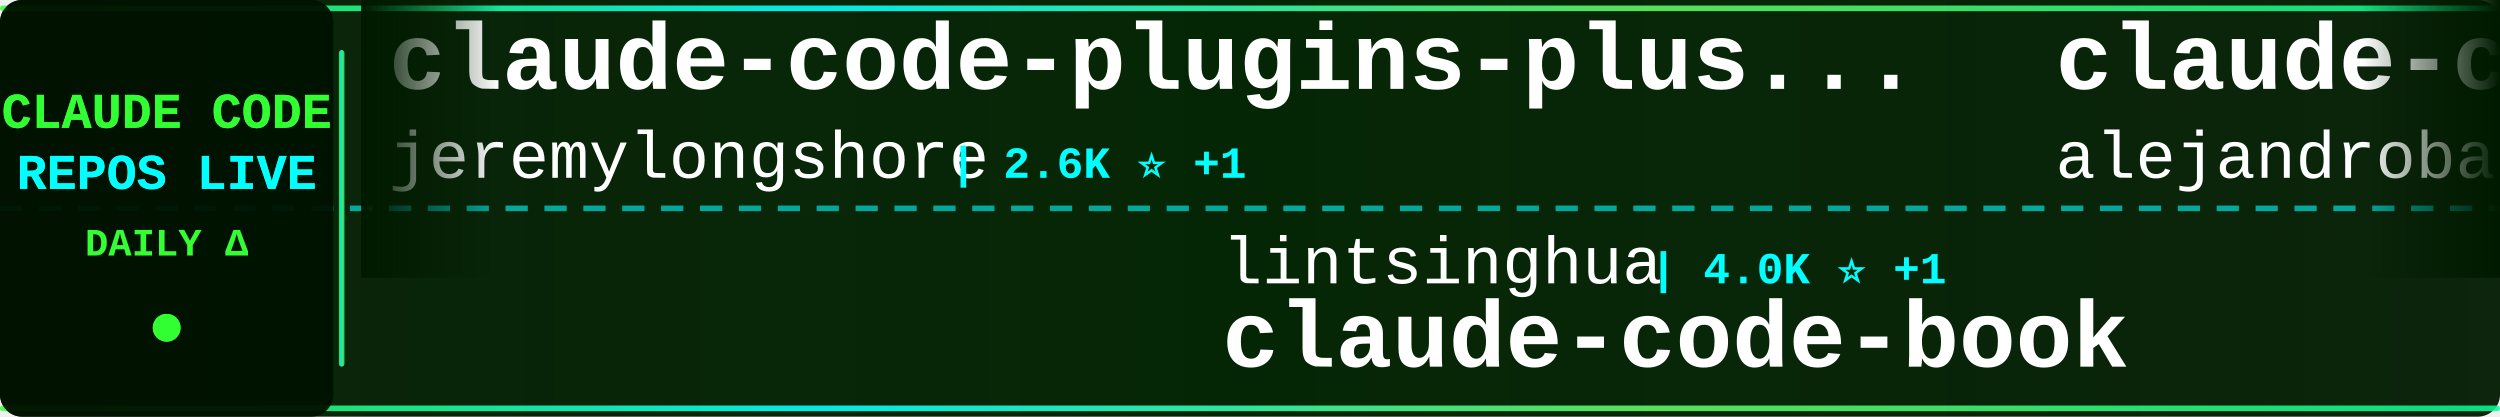
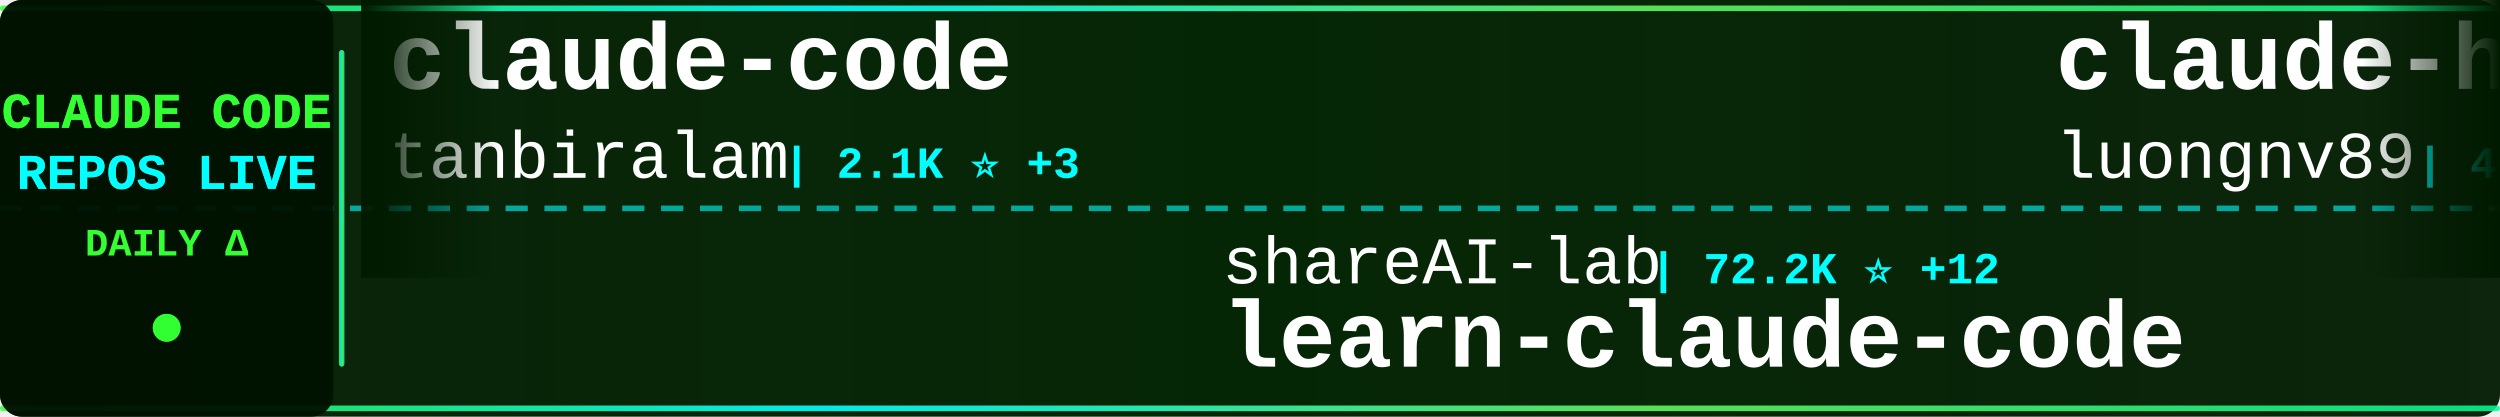
<svg xmlns="http://www.w3.org/2000/svg" width="900" height="150">
  <defs>
    <linearGradient id="tickerBg" x1="0%" y1="0%" x2="100%" y2="0%">
      <stop offset="0%" style="stop-color:#001a00;stop-opacity:0.95" />
      <stop offset="50%" style="stop-color:#002200;stop-opacity:0.98" />
      <stop offset="100%" style="stop-color:#001a00;stop-opacity:0.95" />
    </linearGradient>
    <linearGradient id="borderGrad" x1="0%" y1="0%" x2="100%" y2="0%">
      <stop offset="0%" style="stop-color:#33ff33;stop-opacity:0.85">
        <animate attributeName="stop-opacity" values="0.85;1;0.85" dur="2s" repeatCount="indefinite" />
      </stop>
      <stop offset="33%" style="stop-color:#00ffff;stop-opacity:0.9">
        <animate attributeName="stop-opacity" values="0.9;1;0.9" dur="2.2s" repeatCount="indefinite" />
      </stop>
      <stop offset="66%" style="stop-color:#66ff66;stop-opacity:0.85">
        <animate attributeName="stop-opacity" values="0.85;1;0.85" dur="1.8s" repeatCount="indefinite" />
      </stop>
      <stop offset="100%" style="stop-color:#00ff99;stop-opacity:0.85">
        <animate attributeName="stop-opacity" values="0.85;1;0.85" dur="2s" repeatCount="indefinite" />
      </stop>
    </linearGradient>
    <filter id="textGlow">
      <feGaussianBlur stdDeviation="0.1" result="coloredBlur" />
      <feMerge>
        <feMergeNode in="coloredBlur" />
        <feMergeNode in="SourceGraphic" />
      </feMerge>
    </filter>
    <filter id="metricGlow">
      <feGaussianBlur stdDeviation="0.2" result="coloredBlur" />
      <feMerge>
        <feMergeNode in="coloredBlur" />
        <feMergeNode in="SourceGraphic" />
      </feMerge>
    </filter>
    <linearGradient id="leftFade" x1="0%" y1="0%" x2="100%" y2="0%">
      <stop offset="0%" style="stop-color:#001a00;stop-opacity:1" />
      <stop offset="100%" style="stop-color:#001a00;stop-opacity:0" />
    </linearGradient>
    <linearGradient id="rightFade" x1="0%" y1="0%" x2="100%" y2="0%">
      <stop offset="0%" style="stop-color:#001a00;stop-opacity:0" />
      <stop offset="100%" style="stop-color:#001a00;stop-opacity:1" />
    </linearGradient>
  </defs>
  <rect width="900" height="150" fill="url(#tickerBg)" rx="8" />
  <rect x="0" y="2" width="900" height="2" fill="url(#borderGrad)" rx="1" />
  <rect x="0" y="146" width="900" height="2" fill="url(#borderGrad)" rx="1" />
  <line x1="0" y1="75" x2="900" y2="75" stroke="#00ffff" stroke-width="2" stroke-dasharray="8 6" opacity="0.6" />
  <rect x="0" y="0" width="120" height="150" fill="#001100" opacity="0.95" rx="8" />
  <text x="60" y="46" font-family="'Courier New', monospace" font-size="18" font-weight="bold" fill="#33ff33" text-anchor="middle" filter="url(#textGlow)">
    CLAUDE CODE
  </text>
  <text x="60" y="68" font-family="'Courier New', monospace" font-size="18" font-weight="bold" fill="#00ffff" text-anchor="middle" filter="url(#textGlow)">
    REPOS LIVE
  </text>
  <text x="60" y="92" font-family="'Courier New', monospace" font-size="14" font-weight="bold" fill="#33ff33" text-anchor="middle">
    DAILY Δ
  </text>
  <circle cx="60" cy="118" r="5" fill="#33ff33" filter="url(#metricGlow)">
    <animate attributeName="r" values="4;6;4" dur="1.5s" repeatCount="indefinite" />
    <animate attributeName="opacity" values="0.6;1;0.6" dur="1.5s" repeatCount="indefinite" />
  </circle>
  <rect x="122" y="18" width="2" height="114" fill="url(#borderGrad)" rx="1" />
  <clipPath id="tickerClip">
    <rect x="130" y="0" width="770" height="150" />
  </clipPath>
  <g clip-path="url(#tickerClip)">
    <g id="tickerItems">
      <animateTransform attributeName="transform" attributeType="XML" type="translate" from="0 0" to="-3000 0" dur="54s" repeatCount="indefinite" />
      <g transform="translate(0, 0)">
-         <text x="140" y="32" font-family="'Courier New', monospace" font-size="34" font-weight="bold" fill="#ffffff">claude-code-plugins-plus...</text>
-         <text x="140" y="64" font-family="'Courier New', monospace" font-size="24" font-weight="normal" fill="#ffffff" opacity="1.0">jeremylongshore</text>
-         <text x="342" y="64" font-family="'Courier New', monospace" font-size="16" font-weight="bold" fill="#00ffff"> | 2.6K ⭐ +1</text>
+         <text x="140" y="32" font-family="'Courier New', monospace" font-size="34" font-weight="bold" fill="#ffffff">claude-code</text>
+         <text x="140" y="64" font-family="'Courier New', monospace" font-size="24" font-weight="normal" fill="#ffffff" opacity="1.0">tanbiralam</text>
+         <text x="282" y="64" font-family="'Courier New', monospace" font-size="16" font-weight="bold" fill="#00ffff"> | 2.1K ⭐ +3</text>
      </g>
      <g transform="translate(300, 0)">
-         <text x="140" y="102" font-family="'Courier New', monospace" font-size="24" font-weight="normal" fill="#ffffff" opacity="1.0">lintsinghua</text>
-         <text x="294" y="102" font-family="'Courier New', monospace" font-size="16" font-weight="bold" fill="#00ffff"> | 4.0K ⭐ +1</text>
-         <text x="140" y="132" font-family="'Courier New', monospace" font-size="34" font-weight="bold" fill="#ffffff">claude-code-book</text>
+         <text x="140" y="102" font-family="'Courier New', monospace" font-size="24" font-weight="normal" fill="#ffffff" opacity="1.0">shareAI-lab</text>
+         <text x="294" y="102" font-family="'Courier New', monospace" font-size="16" font-weight="bold" fill="#00ffff"> | 72.2K ⭐ +12</text>
+         <text x="140" y="132" font-family="'Courier New', monospace" font-size="34" font-weight="bold" fill="#ffffff">learn-claude-code</text>
      </g>
      <g transform="translate(600, 0)">
-         <text x="140" y="32" font-family="'Courier New', monospace" font-size="34" font-weight="bold" fill="#ffffff">claude-code-from-source</text>
-         <text x="140" y="64" font-family="'Courier New', monospace" font-size="24" font-weight="normal" fill="#ffffff" opacity="1.0">alejandrobalderas</text>
-         <text x="366" y="64" font-family="'Courier New', monospace" font-size="16" font-weight="bold" fill="#00ffff"> | 2.7K ⭐</text>
+         <text x="140" y="32" font-family="'Courier New', monospace" font-size="34" font-weight="bold" fill="#ffffff">claude-howto</text>
+         <text x="140" y="64" font-family="'Courier New', monospace" font-size="24" font-weight="normal" fill="#ffffff" opacity="1.0">luongnv89</text>
+         <text x="270" y="64" font-family="'Courier New', monospace" font-size="16" font-weight="bold" fill="#00ffff"> | 40.5K ⭐ +6</text>
      </g>
      <g transform="translate(900, 0)">
-         <text x="140" y="102" font-family="'Courier New', monospace" font-size="24" font-weight="normal" fill="#ffffff" opacity="1.0">disler</text>
-         <text x="234" y="102" font-family="'Courier New', monospace" font-size="16" font-weight="bold" fill="#00ffff"> | 3.8K ⭐ +2</text>
-         <text x="140" y="132" font-family="'Courier New', monospace" font-size="34" font-weight="bold" fill="#ffffff">claude-code-hooks-master...</text>
+         <text x="140" y="102" font-family="'Courier New', monospace" font-size="24" font-weight="normal" fill="#ffffff" opacity="1.0">zstmfhy</text>
+         <text x="246" y="102" font-family="'Courier New', monospace" font-size="16" font-weight="bold" fill="#00ffff"> | 190 ⭐</text>
+         <text x="140" y="132" font-family="'Courier New', monospace" font-size="34" font-weight="bold" fill="#ffffff">Claude-code</text>
      </g>
      <g transform="translate(1200, 0)">
-         <text x="140" y="32" font-family="'Courier New', monospace" font-size="34" font-weight="bold" fill="#ffffff">claude-code-source</text>
-         <text x="140" y="64" font-family="'Courier New', monospace" font-size="24" font-weight="normal" fill="#ffffff" opacity="1.0">AprilNEA</text>
-         <text x="258" y="64" font-family="'Courier New', monospace" font-size="16" font-weight="bold" fill="#00ffff"> | 392 ⭐</text>
+         <text x="140" y="32" font-family="'Courier New', monospace" font-size="34" font-weight="bold" fill="#ffffff">Dive-into-Claude-Code</text>
+         <text x="140" y="64" font-family="'Courier New', monospace" font-size="24" font-weight="normal" fill="#ffffff" opacity="1.0">VILA-Lab</text>
+         <text x="258" y="64" font-family="'Courier New', monospace" font-size="16" font-weight="bold" fill="#00ffff"> | 2.0K ⭐</text>
      </g>
      <g transform="translate(1500, 0)">
-         <text x="140" y="102" font-family="'Courier New', monospace" font-size="24" font-weight="normal" fill="#ffffff" opacity="1.0">disler</text>
-         <text x="234" y="102" font-family="'Courier New', monospace" font-size="16" font-weight="bold" fill="#00ffff"> | 1.5K ⭐ +1</text>
-         <text x="140" y="132" font-family="'Courier New', monospace" font-size="34" font-weight="bold" fill="#ffffff">pi-vs-claude-code</text>
+         <text x="140" y="102" font-family="'Courier New', monospace" font-size="24" font-weight="normal" fill="#ffffff" opacity="1.0">pengchengneo</text>
+         <text x="306" y="102" font-family="'Courier New', monospace" font-size="16" font-weight="bold" fill="#00ffff"> | 1.7K ⭐ +2</text>
+         <text x="140" y="132" font-family="'Courier New', monospace" font-size="34" font-weight="bold" fill="#ffffff">Claude-Code</text>
      </g>
      <g transform="translate(1800, 0)">
-         <text x="140" y="32" font-family="'Courier New', monospace" font-size="34" font-weight="bold" fill="#ffffff">claude-code-engineering</text>
-         <text x="140" y="64" font-family="'Courier New', monospace" font-size="24" font-weight="normal" fill="#ffffff" opacity="1.0">huangjia2019</text>
-         <text x="306" y="64" font-family="'Courier New', monospace" font-size="16" font-weight="bold" fill="#00ffff"> | 1.0K ⭐ +4</text>
+         <text x="140" y="32" font-family="'Courier New', monospace" font-size="34" font-weight="bold" fill="#ffffff">andrej-karpathy-skills</text>
+         <text x="140" y="64" font-family="'Courier New', monospace" font-size="24" font-weight="normal" fill="#ffffff" opacity="1.0">multica-ai</text>
+         <text x="282" y="64" font-family="'Courier New', monospace" font-size="16" font-weight="bold" fill="#00ffff"> | 196.2K ⭐ +64</text>
      </g>
      <g transform="translate(2100, 0)">
-         <text x="140" y="102" font-family="'Courier New', monospace" font-size="24" font-weight="normal" fill="#ffffff" opacity="1.0">JrCx7scC</text>
-         <text x="258" y="102" font-family="'Courier New', monospace" font-size="16" font-weight="bold" fill="#00ffff"> | 371 ⭐</text>
-         <text x="140" y="132" font-family="'Courier New', monospace" font-size="34" font-weight="bold" fill="#ffffff">claude-code-source</text>
+         <text x="140" y="102" font-family="'Courier New', monospace" font-size="24" font-weight="normal" fill="#ffffff" opacity="1.0">Windy3f3f3f3f</text>
+         <text x="318" y="102" font-family="'Courier New', monospace" font-size="16" font-weight="bold" fill="#00ffff"> | 2.5K ⭐</text>
+         <text x="140" y="132" font-family="'Courier New', monospace" font-size="34" font-weight="bold" fill="#ffffff">claude-code-from-scratch</text>
      </g>
      <g transform="translate(2400, 0)">
-         <text x="140" y="32" font-family="'Courier New', monospace" font-size="34" font-weight="bold" fill="#ffffff">claude-code</text>
-         <text x="140" y="64" font-family="'Courier New', monospace" font-size="24" font-weight="normal" fill="#ffffff" opacity="1.0">anthropics</text>
-         <text x="282" y="64" font-family="'Courier New', monospace" font-size="16" font-weight="bold" fill="#00ffff"> | 139.0K ⭐ +28</text>
+         <text x="140" y="32" font-family="'Courier New', monospace" font-size="34" font-weight="bold" fill="#ffffff">everything-claude-code-z...</text>
+         <text x="140" y="64" font-family="'Courier New', monospace" font-size="24" font-weight="normal" fill="#ffffff" opacity="1.0">xu-xiang</text>
+         <text x="258" y="64" font-family="'Courier New', monospace" font-size="16" font-weight="bold" fill="#00ffff"> | 1.7K ⭐ +2</text>
      </g>
      <g transform="translate(2700, 0)">
-         <text x="140" y="102" font-family="'Courier New', monospace" font-size="24" font-weight="normal" fill="#ffffff" opacity="1.0">andrew-kramer-inno</text>
-         <text x="378" y="102" font-family="'Courier New', monospace" font-size="16" font-weight="bold" fill="#00ffff"> | 594 ⭐</text>
-         <text x="140" y="132" font-family="'Courier New', monospace" font-size="34" font-weight="bold" fill="#ffffff">claude-code-source-build</text>
+         <text x="140" y="102" font-family="'Courier New', monospace" font-size="24" font-weight="normal" fill="#ffffff" opacity="1.0">freestylefly</text>
+         <text x="306" y="102" font-family="'Courier New', monospace" font-size="16" font-weight="bold" fill="#00ffff"> | 128 ⭐</text>
+         <text x="140" y="132" font-family="'Courier New', monospace" font-size="34" font-weight="bold" fill="#ffffff">claude-code</text>
      </g>
      <g transform="translate(3000, 0)">
-         <text x="140" y="32" font-family="'Courier New', monospace" font-size="34" font-weight="bold" fill="#ffffff">claude-code-plugins-plus...</text>
-         <text x="140" y="64" font-family="'Courier New', monospace" font-size="24" font-weight="normal" fill="#ffffff" opacity="1.0">jeremylongshore</text>
-         <text x="342" y="64" font-family="'Courier New', monospace" font-size="16" font-weight="bold" fill="#00ffff"> | 2.6K ⭐ +1</text>
+         <text x="140" y="32" font-family="'Courier New', monospace" font-size="34" font-weight="bold" fill="#ffffff">claude-code</text>
+         <text x="140" y="64" font-family="'Courier New', monospace" font-size="24" font-weight="normal" fill="#ffffff" opacity="1.0">tanbiralam</text>
+         <text x="282" y="64" font-family="'Courier New', monospace" font-size="16" font-weight="bold" fill="#00ffff"> | 2.1K ⭐ +3</text>
      </g>
      <g transform="translate(3300, 0)">
-         <text x="140" y="102" font-family="'Courier New', monospace" font-size="24" font-weight="normal" fill="#ffffff" opacity="1.0">lintsinghua</text>
-         <text x="294" y="102" font-family="'Courier New', monospace" font-size="16" font-weight="bold" fill="#00ffff"> | 4.0K ⭐ +1</text>
-         <text x="140" y="132" font-family="'Courier New', monospace" font-size="34" font-weight="bold" fill="#ffffff">claude-code-book</text>
+         <text x="140" y="102" font-family="'Courier New', monospace" font-size="24" font-weight="normal" fill="#ffffff" opacity="1.0">shareAI-lab</text>
+         <text x="294" y="102" font-family="'Courier New', monospace" font-size="16" font-weight="bold" fill="#00ffff"> | 72.2K ⭐ +12</text>
+         <text x="140" y="132" font-family="'Courier New', monospace" font-size="34" font-weight="bold" fill="#ffffff">learn-claude-code</text>
      </g>
      <g transform="translate(3600, 0)">
-         <text x="140" y="32" font-family="'Courier New', monospace" font-size="34" font-weight="bold" fill="#ffffff">claude-code-from-source</text>
-         <text x="140" y="64" font-family="'Courier New', monospace" font-size="24" font-weight="normal" fill="#ffffff" opacity="1.0">alejandrobalderas</text>
-         <text x="366" y="64" font-family="'Courier New', monospace" font-size="16" font-weight="bold" fill="#00ffff"> | 2.7K ⭐</text>
+         <text x="140" y="32" font-family="'Courier New', monospace" font-size="34" font-weight="bold" fill="#ffffff">claude-howto</text>
+         <text x="140" y="64" font-family="'Courier New', monospace" font-size="24" font-weight="normal" fill="#ffffff" opacity="1.0">luongnv89</text>
+         <text x="270" y="64" font-family="'Courier New', monospace" font-size="16" font-weight="bold" fill="#00ffff"> | 40.5K ⭐ +6</text>
      </g>
      <g transform="translate(3900, 0)">
-         <text x="140" y="102" font-family="'Courier New', monospace" font-size="24" font-weight="normal" fill="#ffffff" opacity="1.0">disler</text>
-         <text x="234" y="102" font-family="'Courier New', monospace" font-size="16" font-weight="bold" fill="#00ffff"> | 3.8K ⭐ +2</text>
-         <text x="140" y="132" font-family="'Courier New', monospace" font-size="34" font-weight="bold" fill="#ffffff">claude-code-hooks-master...</text>
+         <text x="140" y="102" font-family="'Courier New', monospace" font-size="24" font-weight="normal" fill="#ffffff" opacity="1.0">zstmfhy</text>
+         <text x="246" y="102" font-family="'Courier New', monospace" font-size="16" font-weight="bold" fill="#00ffff"> | 190 ⭐</text>
+         <text x="140" y="132" font-family="'Courier New', monospace" font-size="34" font-weight="bold" fill="#ffffff">Claude-code</text>
      </g>
    </g>
  </g>
  <rect x="130" y="0" width="50" height="100" fill="url(#leftFade)" />
  <rect x="850" y="0" width="50" height="100" fill="url(#rightFade)" />
</svg>
